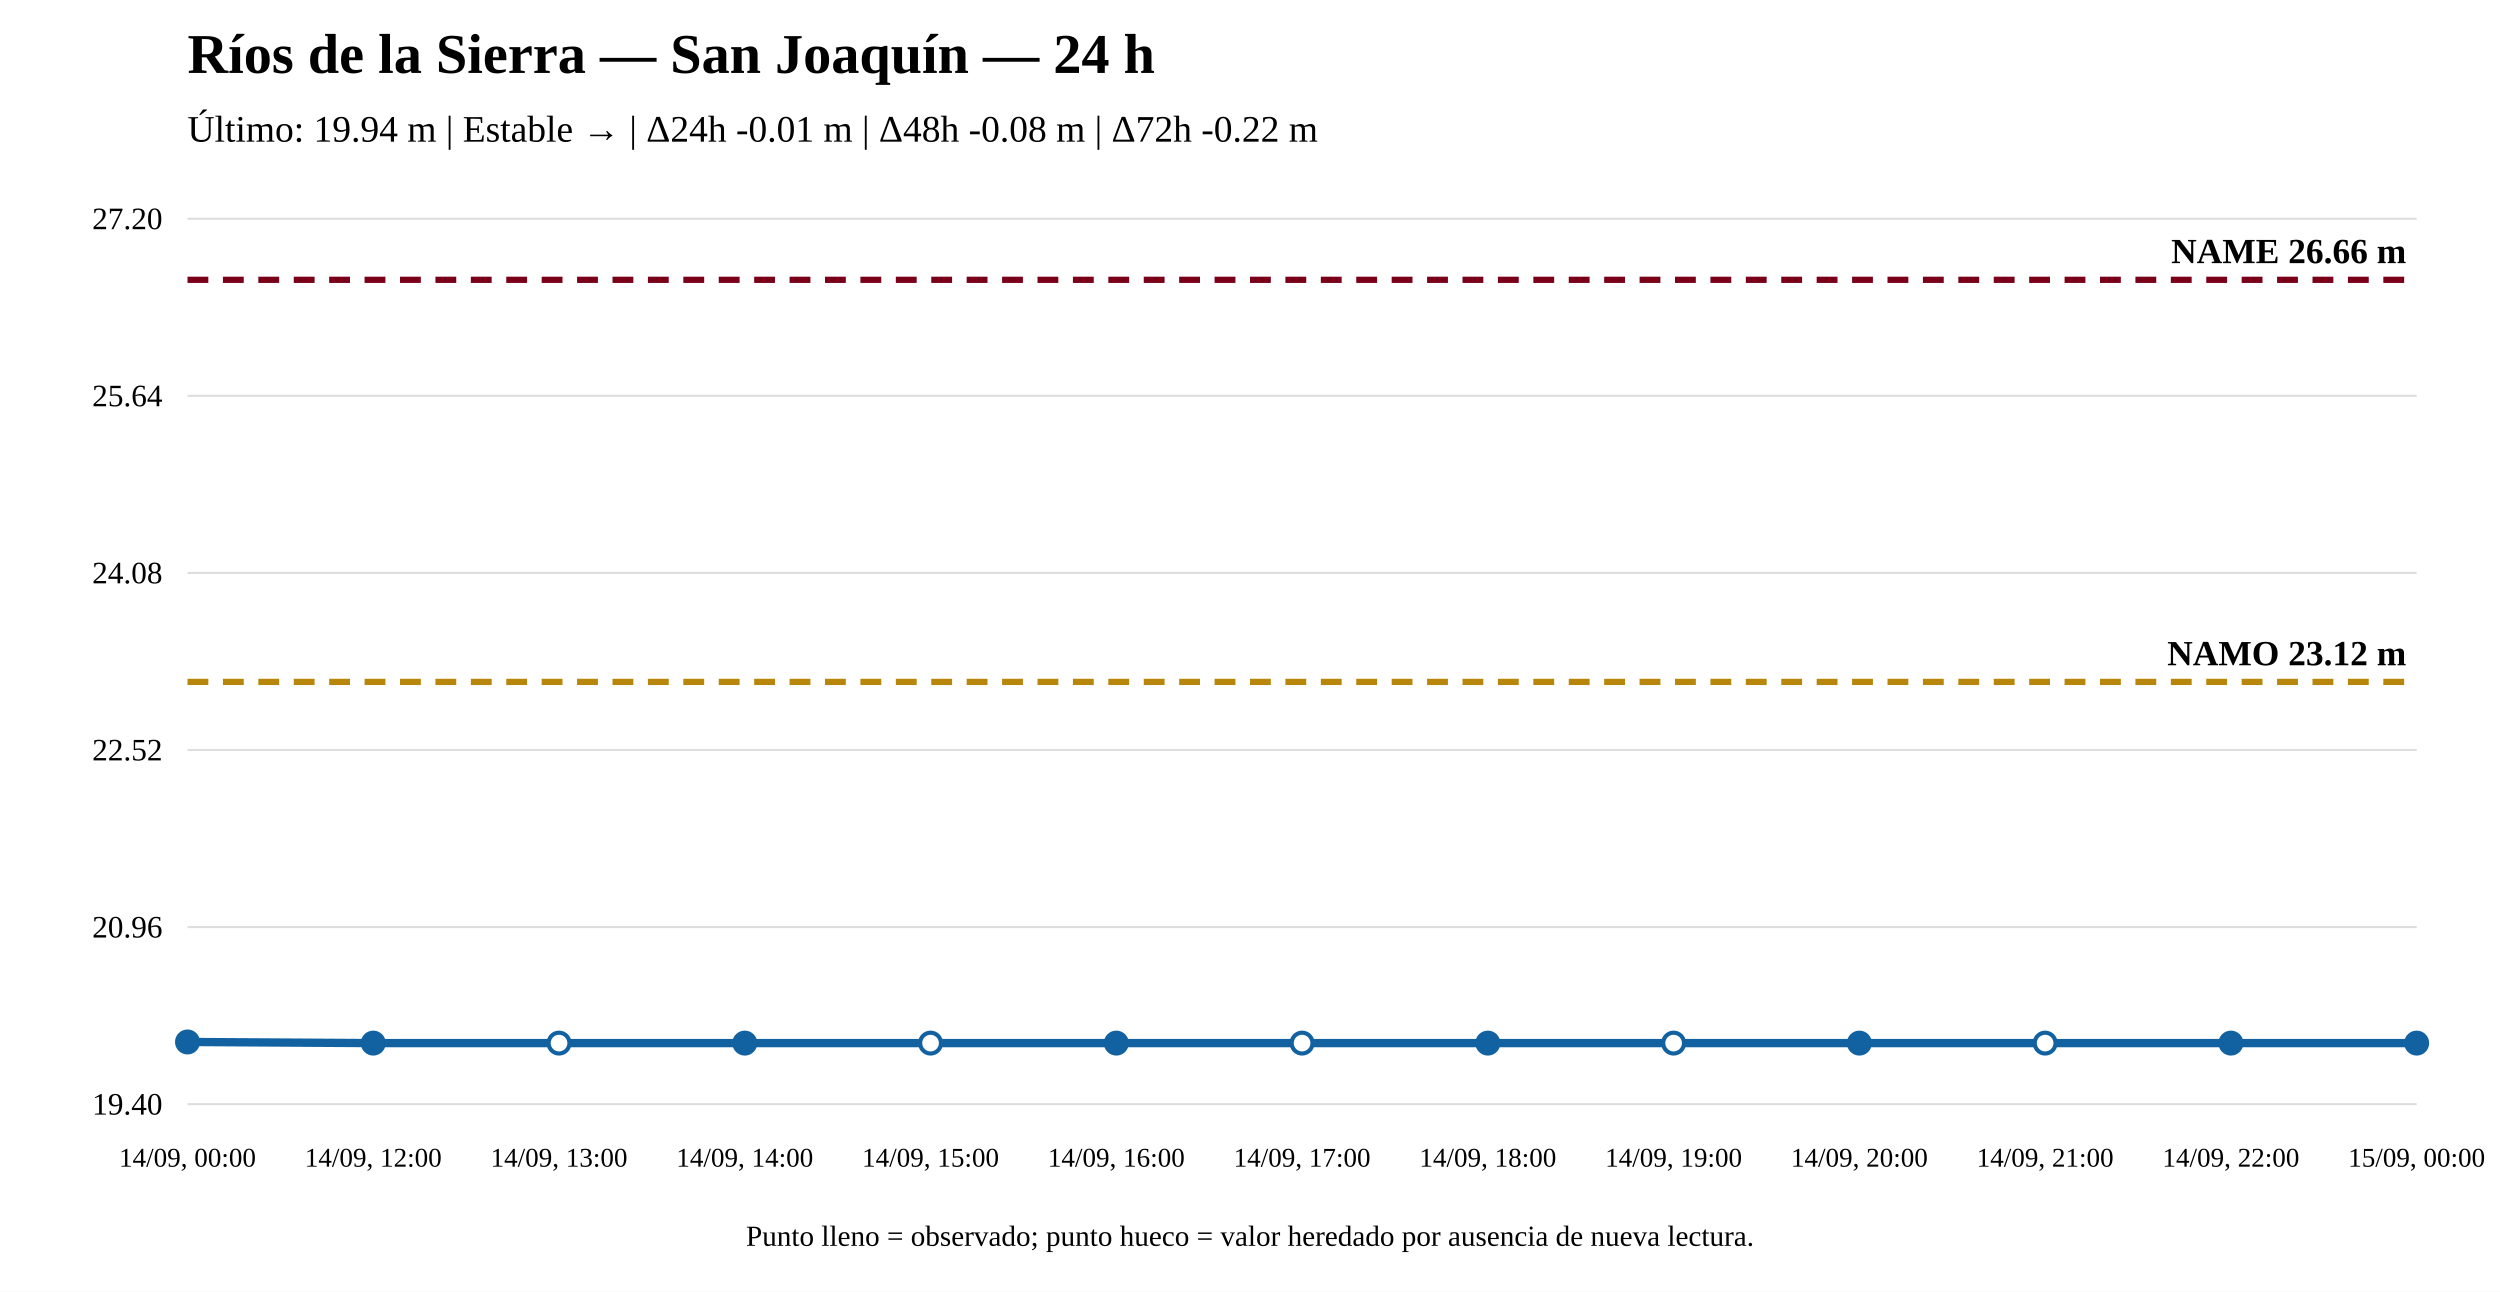
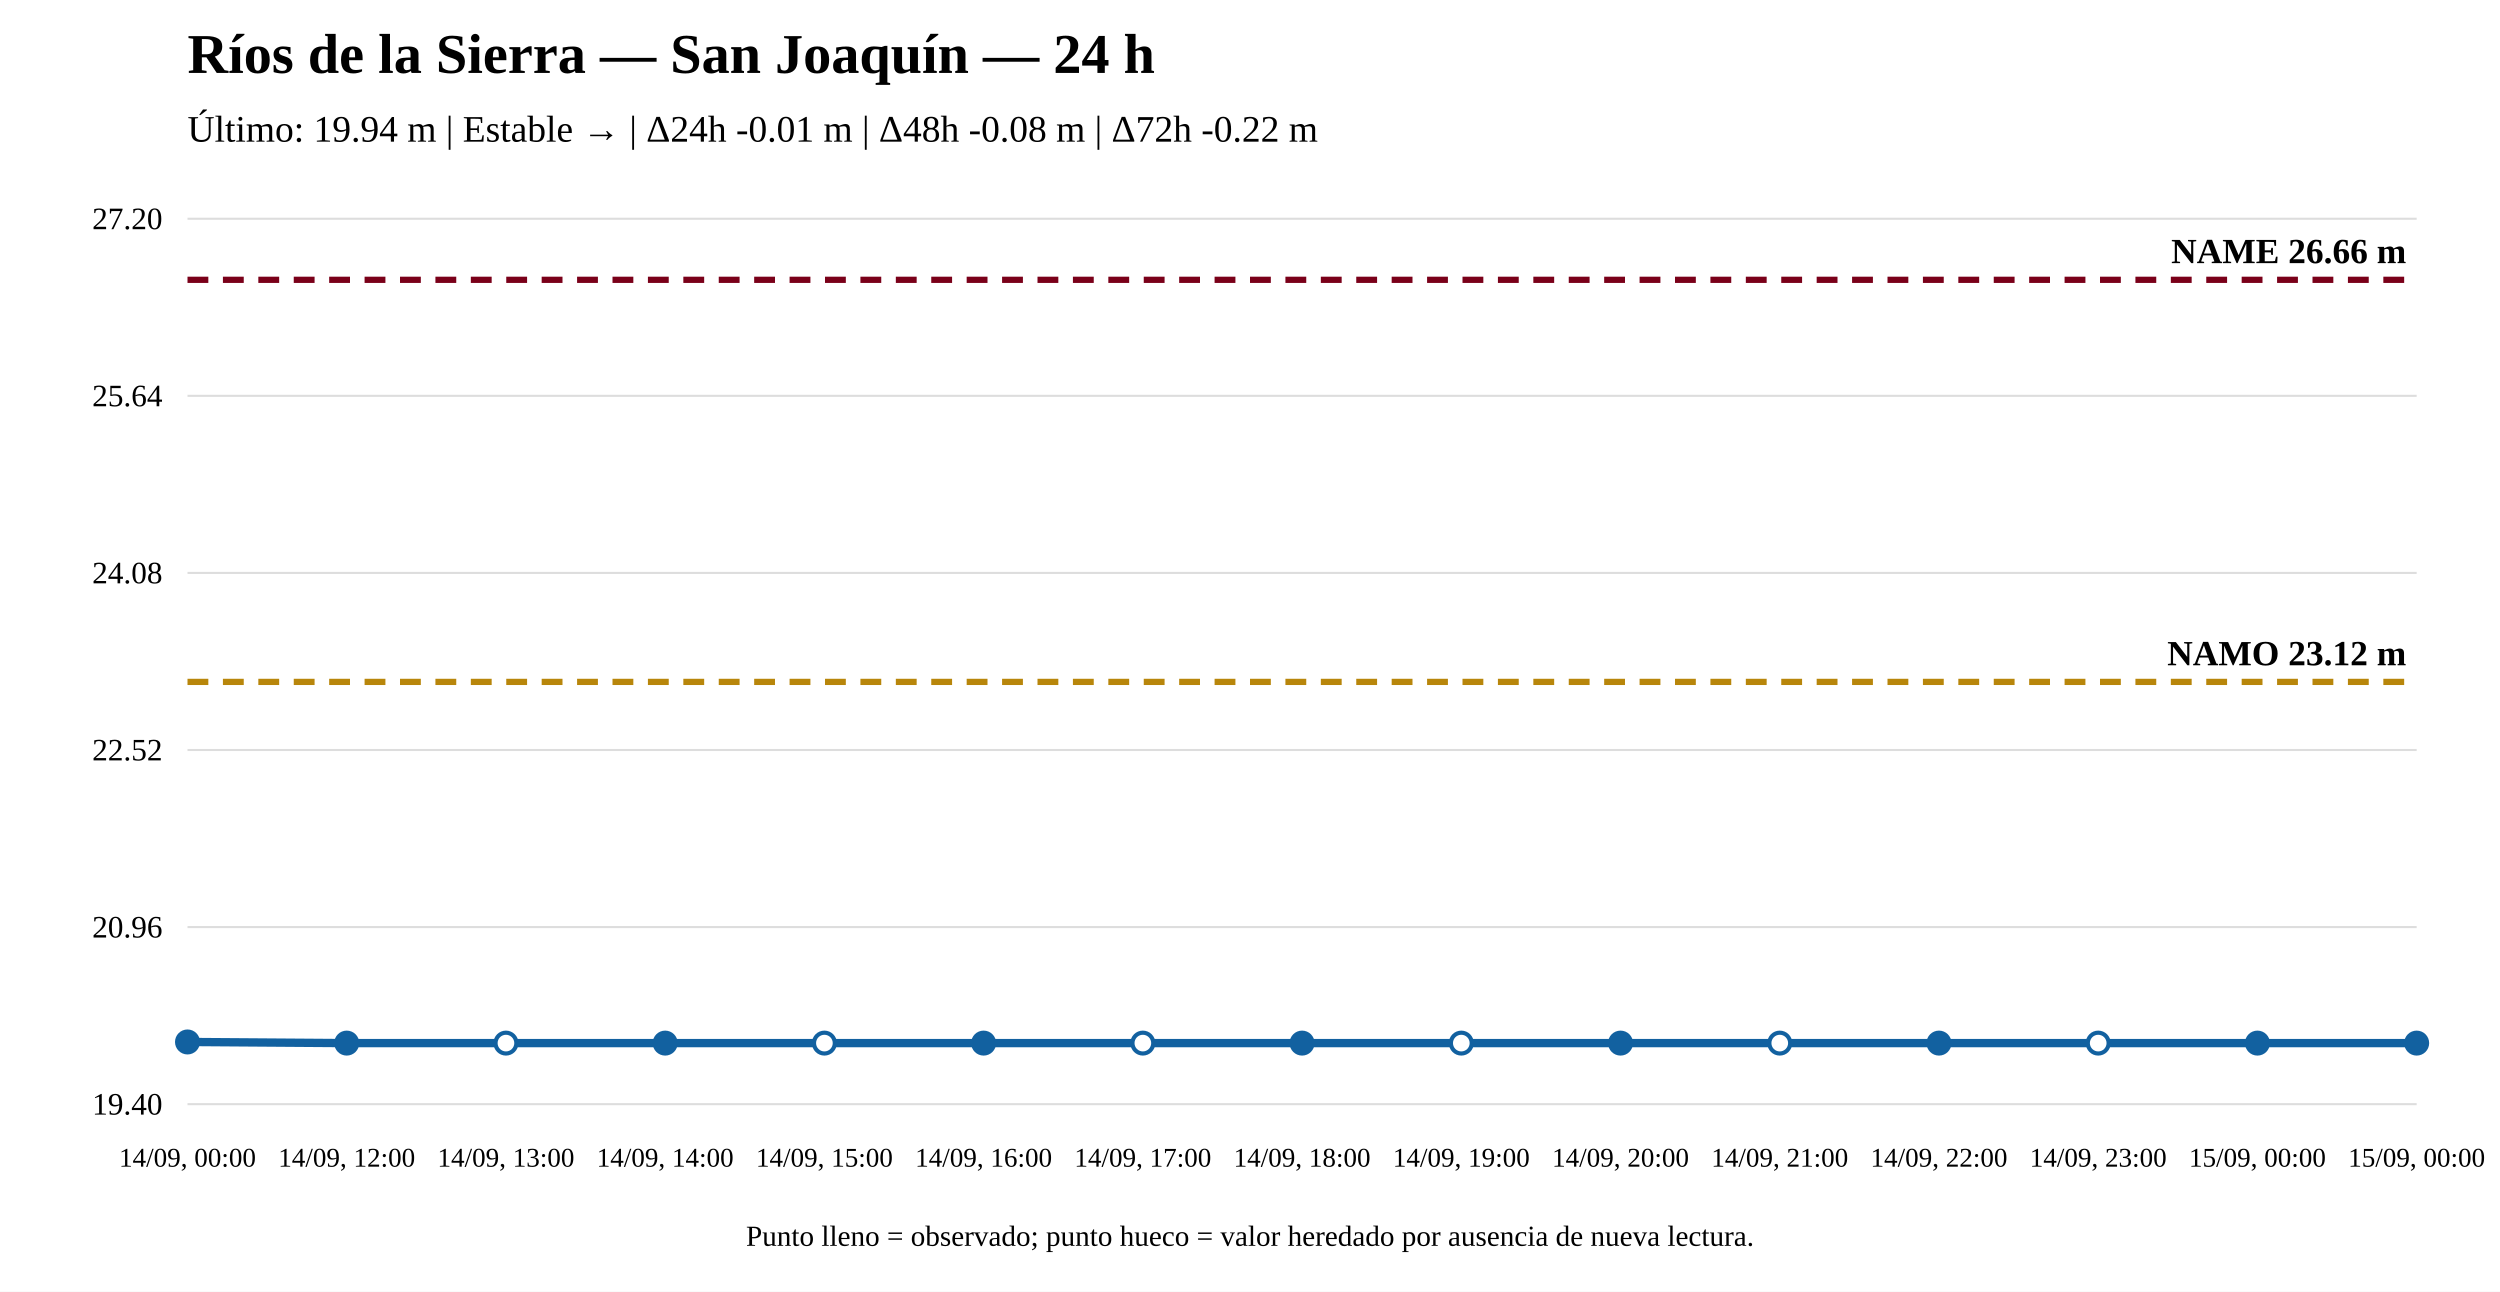
<svg xmlns="http://www.w3.org/2000/svg" width="1200" height="620" viewBox="0 0 1200 620">
  <rect width="100%" height="100%" fill="white" />
  <text x="90" y="35" font-size="27" font-weight="bold">Ríos de la Sierra — San Joaquín — 24 h</text>
  <text x="90" y="68" font-size="18">Último: 19.94 m | Estable → | Δ24h -0.01 m | Δ48h -0.08 m | Δ72h -0.22 m</text>
  <line x1="90" y1="530" x2="1160" y2="530" stroke="#ddd" />
  <line x1="90" y1="445" x2="1160" y2="445" stroke="#ddd" />
  <line x1="90" y1="360" x2="1160" y2="360" stroke="#ddd" />
  <line x1="90" y1="275" x2="1160" y2="275" stroke="#ddd" />
  <line x1="90" y1="190" x2="1160" y2="190" stroke="#ddd" />
  <line x1="90" y1="105" x2="1160" y2="105" stroke="#ddd" />
  <text x="78" y="535" text-anchor="end" font-size="15">19.40</text>
  <text x="78" y="450" text-anchor="end" font-size="15">20.96</text>
  <text x="78" y="365" text-anchor="end" font-size="15">22.52</text>
  <text x="78" y="280" text-anchor="end" font-size="15">24.08</text>
  <text x="78" y="195" text-anchor="end" font-size="15">25.64</text>
  <text x="78" y="110" text-anchor="end" font-size="15">27.20</text>
  <line x1="90" y1="327.314" x2="1160" y2="327.314" stroke="#b8860b" stroke-width="3" stroke-dasharray="10 7" />
  <text x="1155" y="319.314" text-anchor="end" font-size="17" font-weight="bold">NAMO 23.12 m</text>
  <line x1="90" y1="134.31" x2="1160" y2="134.31" stroke="#7a0019" stroke-width="3" stroke-dasharray="10 7" />
  <text x="1155" y="126.31" text-anchor="end" font-size="17" font-weight="bold">NAME 26.66 m</text>
-   <polyline fill="none" stroke="#1261a0" stroke-width="4" points="90,500.144 179.167,500.69 268.333,500.69 357.5,500.69 446.667,500.69 535.833,500.69 625,500.69 714.167,500.69 803.333,500.69 892.5,500.69 981.667,500.69 1070.833,500.69 1160,500.69" />
+   <polyline fill="none" stroke="#1261a0" stroke-width="4" points="90,500.144 166.429,500.69 242.857,500.69 319.286,500.69 395.714,500.69 472.143,500.69 548.571,500.69 625,500.69 701.429,500.69 777.857,500.69 854.286,500.69 930.714,500.69 1007.143,500.69 1083.571,500.69 1160,500.69" />
  <circle cx="90" cy="500.144" r="5" fill="#1261a0" stroke="#1261a0" stroke-width="2" />
-   <circle cx="179.167" cy="500.69" r="5" fill="#1261a0" stroke="#1261a0" stroke-width="2" />
-   <circle cx="268.333" cy="500.69" r="5" fill="white" stroke="#1261a0" stroke-width="2" />
-   <circle cx="357.5" cy="500.69" r="5" fill="#1261a0" stroke="#1261a0" stroke-width="2" />
-   <circle cx="446.667" cy="500.69" r="5" fill="white" stroke="#1261a0" stroke-width="2" />
-   <circle cx="535.833" cy="500.69" r="5" fill="#1261a0" stroke="#1261a0" stroke-width="2" />
-   <circle cx="625" cy="500.69" r="5" fill="white" stroke="#1261a0" stroke-width="2" />
-   <circle cx="714.167" cy="500.69" r="5" fill="#1261a0" stroke="#1261a0" stroke-width="2" />
-   <circle cx="803.333" cy="500.69" r="5" fill="white" stroke="#1261a0" stroke-width="2" />
-   <circle cx="892.5" cy="500.69" r="5" fill="#1261a0" stroke="#1261a0" stroke-width="2" />
-   <circle cx="981.667" cy="500.69" r="5" fill="white" stroke="#1261a0" stroke-width="2" />
-   <circle cx="1070.833" cy="500.69" r="5" fill="#1261a0" stroke="#1261a0" stroke-width="2" />
+   <circle cx="166.429" cy="500.69" r="5" fill="#1261a0" stroke="#1261a0" stroke-width="2" />
+   <circle cx="242.857" cy="500.69" r="5" fill="white" stroke="#1261a0" stroke-width="2" />
+   <circle cx="319.286" cy="500.69" r="5" fill="#1261a0" stroke="#1261a0" stroke-width="2" />
+   <circle cx="395.714" cy="500.69" r="5" fill="white" stroke="#1261a0" stroke-width="2" />
+   <circle cx="472.143" cy="500.69" r="5" fill="#1261a0" stroke="#1261a0" stroke-width="2" />
+   <circle cx="548.571" cy="500.69" r="5" fill="white" stroke="#1261a0" stroke-width="2" />
+   <circle cx="625" cy="500.69" r="5" fill="#1261a0" stroke="#1261a0" stroke-width="2" />
+   <circle cx="701.429" cy="500.69" r="5" fill="white" stroke="#1261a0" stroke-width="2" />
+   <circle cx="777.857" cy="500.69" r="5" fill="#1261a0" stroke="#1261a0" stroke-width="2" />
+   <circle cx="854.286" cy="500.69" r="5" fill="white" stroke="#1261a0" stroke-width="2" />
+   <circle cx="930.714" cy="500.69" r="5" fill="#1261a0" stroke="#1261a0" stroke-width="2" />
+   <circle cx="1007.143" cy="500.69" r="5" fill="white" stroke="#1261a0" stroke-width="2" />
+   <circle cx="1083.571" cy="500.69" r="5" fill="#1261a0" stroke="#1261a0" stroke-width="2" />
  <circle cx="1160" cy="500.69" r="5" fill="#1261a0" stroke="#1261a0" stroke-width="2" />
  <text x="90" y="560" text-anchor="middle" font-size="13">14/09, 00:00</text>
-   <text x="179.167" y="560" text-anchor="middle" font-size="13">14/09, 12:00</text>
-   <text x="268.333" y="560" text-anchor="middle" font-size="13">14/09, 13:00</text>
-   <text x="357.5" y="560" text-anchor="middle" font-size="13">14/09, 14:00</text>
-   <text x="446.667" y="560" text-anchor="middle" font-size="13">14/09, 15:00</text>
-   <text x="535.833" y="560" text-anchor="middle" font-size="13">14/09, 16:00</text>
-   <text x="625" y="560" text-anchor="middle" font-size="13">14/09, 17:00</text>
-   <text x="714.167" y="560" text-anchor="middle" font-size="13">14/09, 18:00</text>
-   <text x="803.333" y="560" text-anchor="middle" font-size="13">14/09, 19:00</text>
-   <text x="892.5" y="560" text-anchor="middle" font-size="13">14/09, 20:00</text>
-   <text x="981.667" y="560" text-anchor="middle" font-size="13">14/09, 21:00</text>
-   <text x="1070.833" y="560" text-anchor="middle" font-size="13">14/09, 22:00</text>
+   <text x="166.429" y="560" text-anchor="middle" font-size="13">14/09, 12:00</text>
+   <text x="242.857" y="560" text-anchor="middle" font-size="13">14/09, 13:00</text>
+   <text x="319.286" y="560" text-anchor="middle" font-size="13">14/09, 14:00</text>
+   <text x="395.714" y="560" text-anchor="middle" font-size="13">14/09, 15:00</text>
+   <text x="472.143" y="560" text-anchor="middle" font-size="13">14/09, 16:00</text>
+   <text x="548.571" y="560" text-anchor="middle" font-size="13">14/09, 17:00</text>
+   <text x="625" y="560" text-anchor="middle" font-size="13">14/09, 18:00</text>
+   <text x="701.429" y="560" text-anchor="middle" font-size="13">14/09, 19:00</text>
+   <text x="777.857" y="560" text-anchor="middle" font-size="13">14/09, 20:00</text>
+   <text x="854.286" y="560" text-anchor="middle" font-size="13">14/09, 21:00</text>
+   <text x="930.714" y="560" text-anchor="middle" font-size="13">14/09, 22:00</text>
+   <text x="1007.143" y="560" text-anchor="middle" font-size="13">14/09, 23:00</text>
+   <text x="1083.571" y="560" text-anchor="middle" font-size="13">15/09, 00:00</text>
  <text x="1160" y="560" text-anchor="middle" font-size="13">15/09, 00:00</text>
  <text x="600" y="598" text-anchor="middle" font-size="14">Punto lleno = observado; punto hueco = valor heredado por ausencia de nueva lectura.</text>
</svg>
